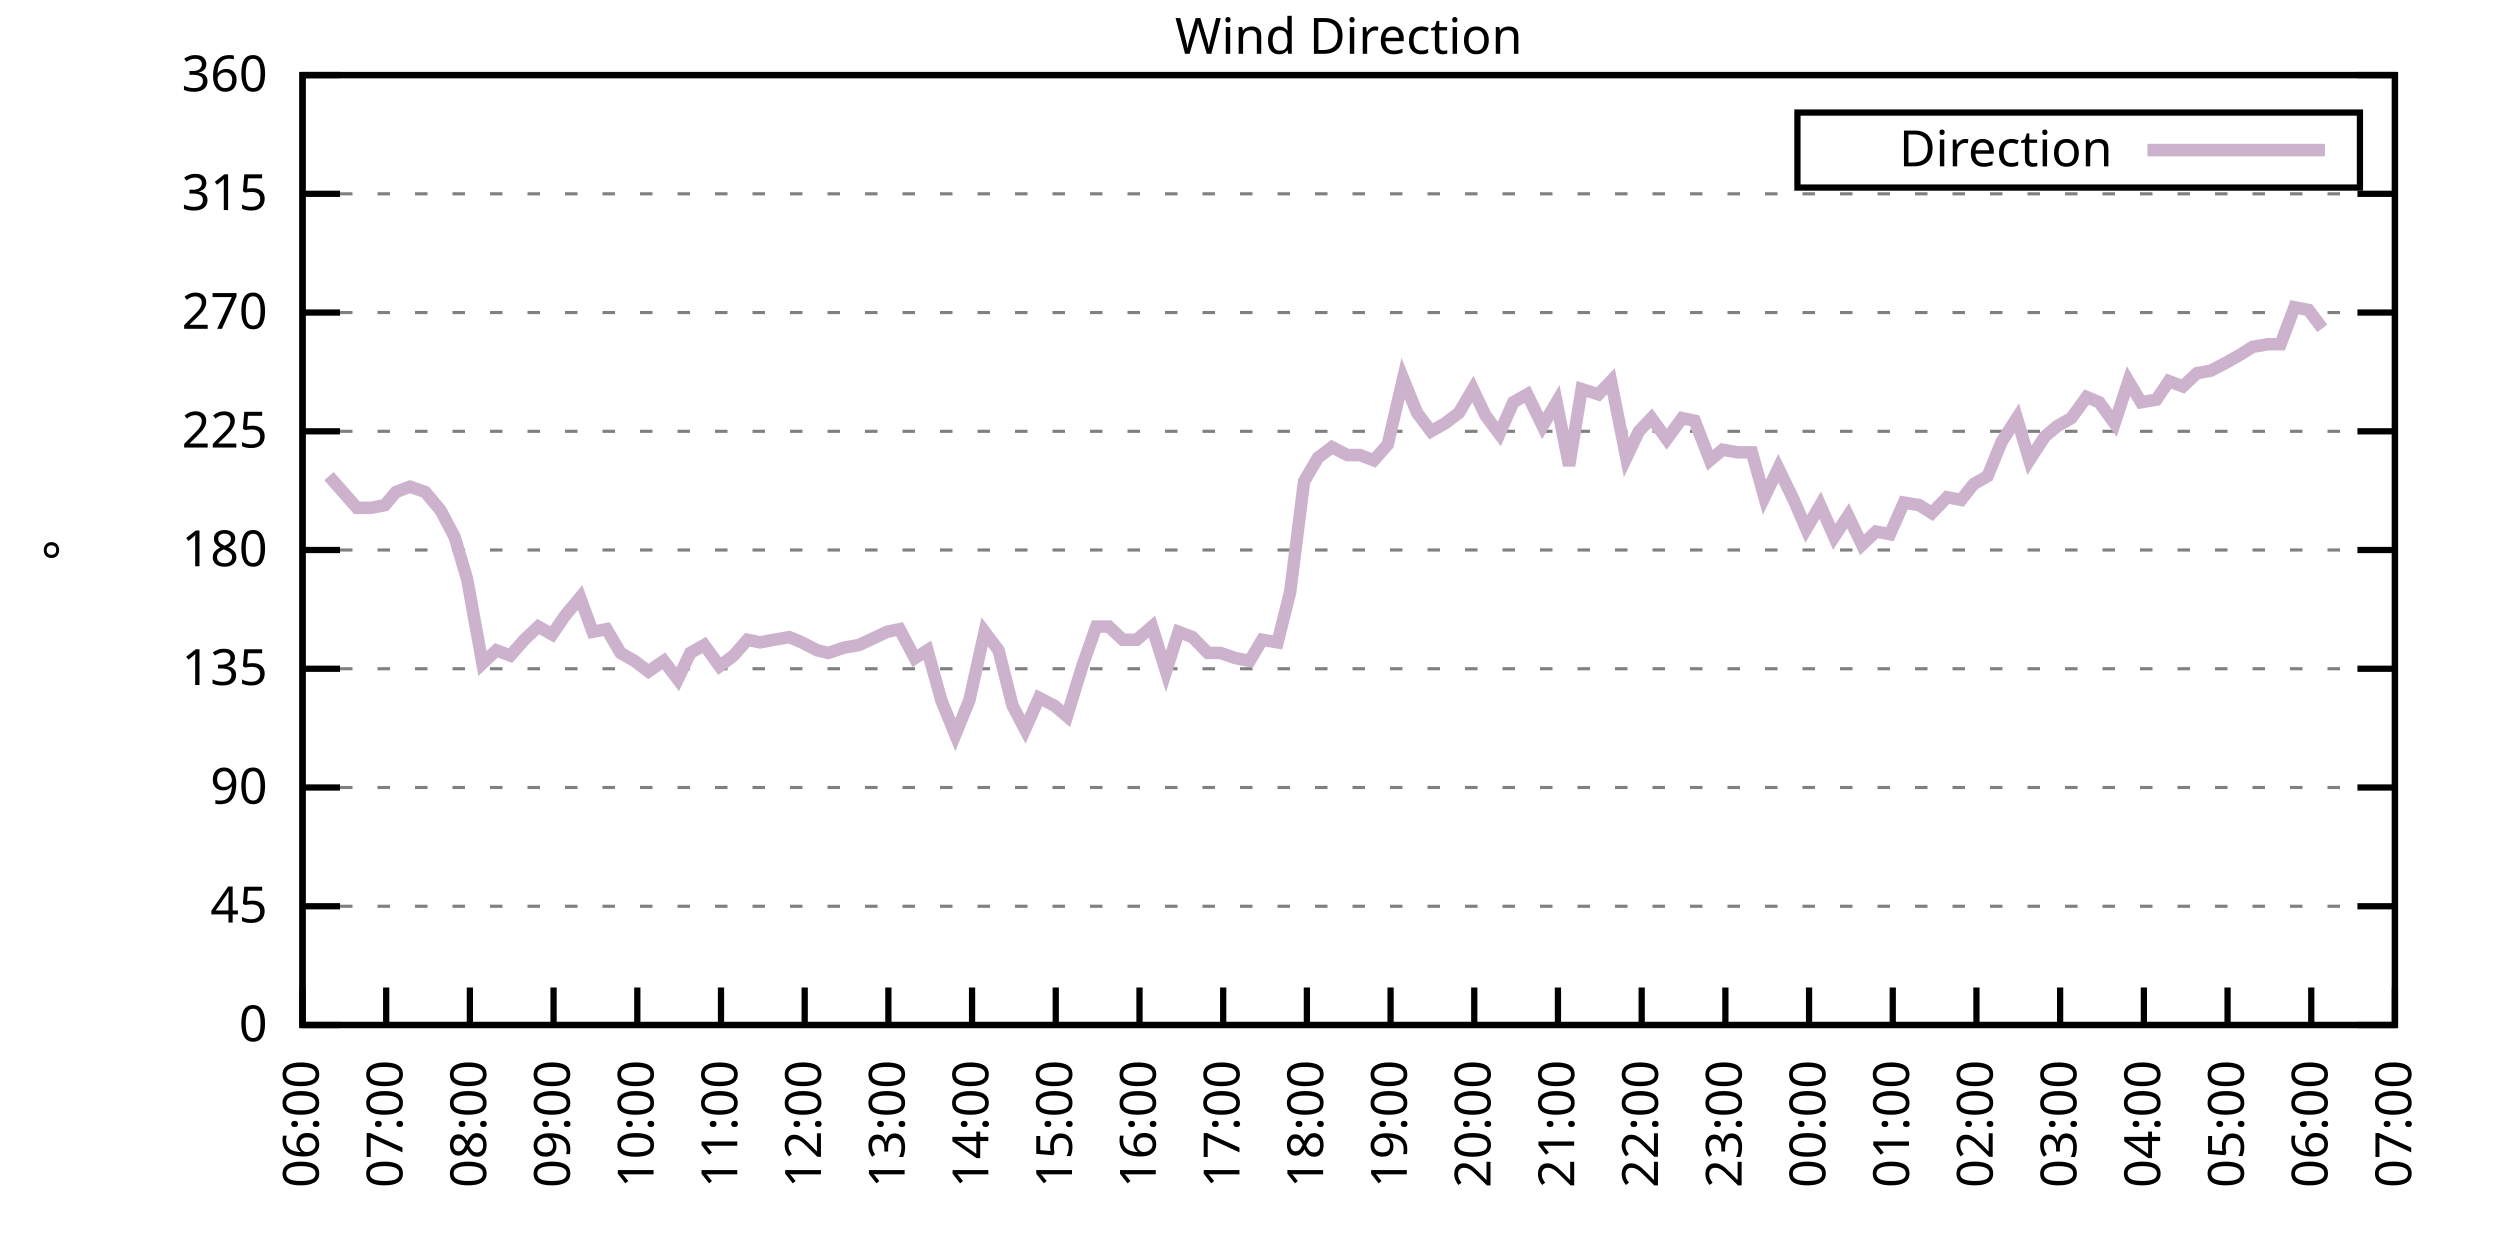
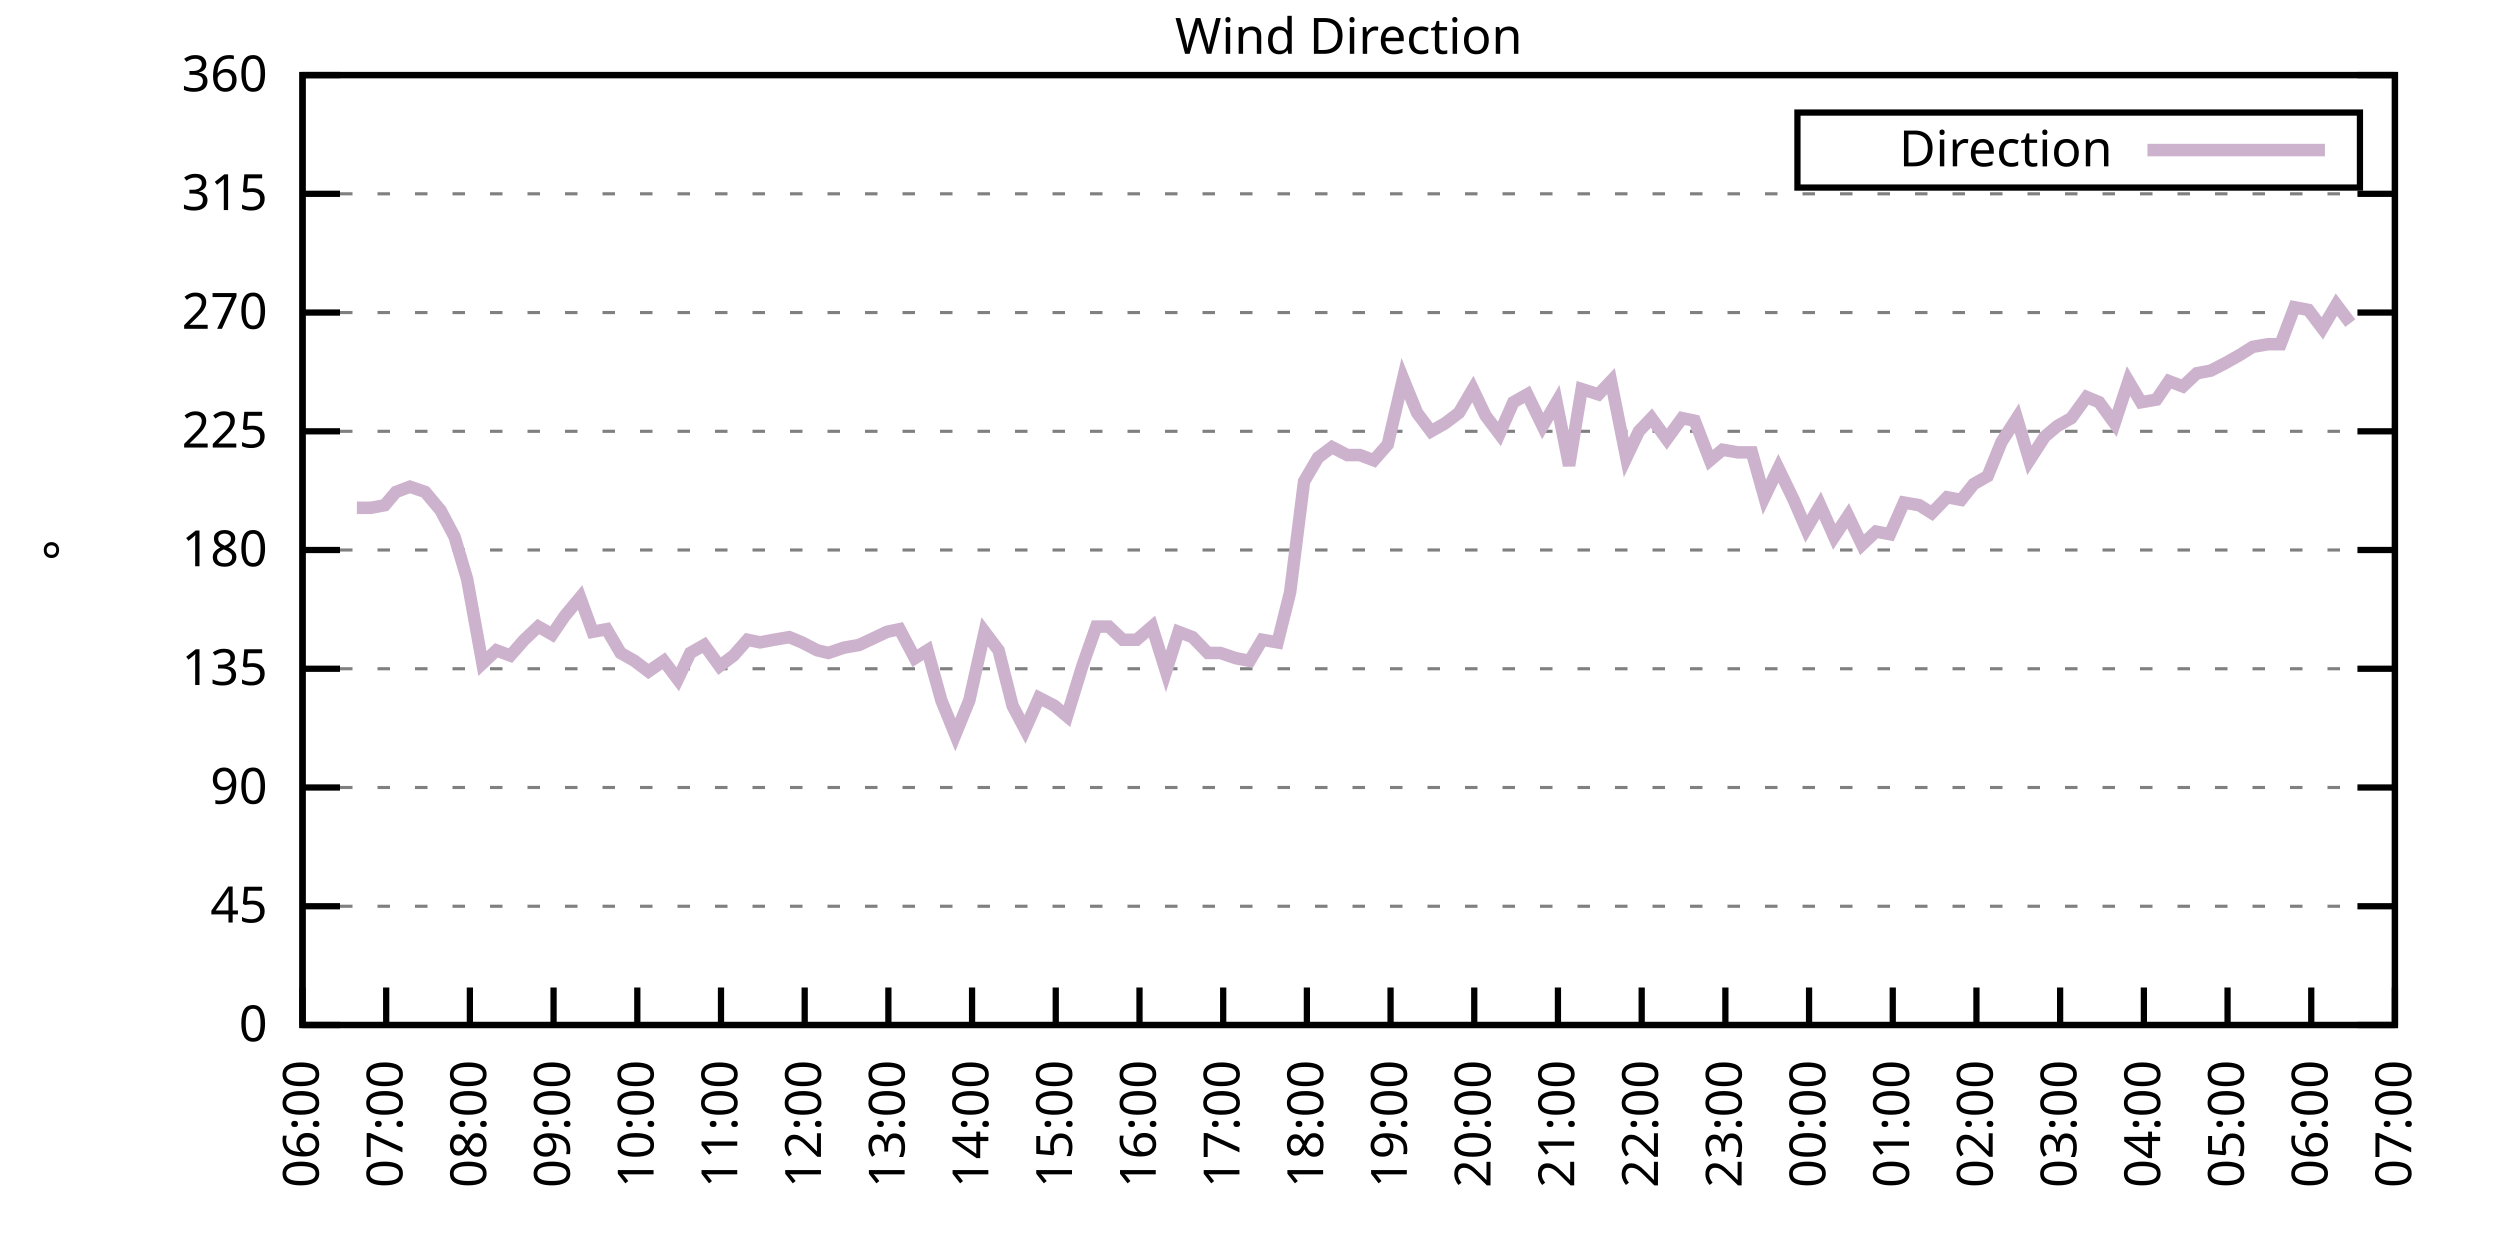
<svg xmlns="http://www.w3.org/2000/svg" xmlns:xlink="http://www.w3.org/1999/xlink" width="400" height="200" viewBox="0 0 400 200">
  <g id="gnuplot_canvas">
    <rect x="0" y="0" width="400" height="200" fill="none" />
    <defs>
      <circle id="gpDot" r="0.5" stroke-width="0.5" stroke="currentColor" />
      <path id="gpPt0" stroke-width="0.333" stroke="currentColor" d="M-1,0 h2 M0,-1 v2" />
      <path id="gpPt1" stroke-width="0.333" stroke="currentColor" d="M-1,-1 L1,1 M1,-1 L-1,1" />
      <path id="gpPt2" stroke-width="0.333" stroke="currentColor" d="M-1,0 L1,0 M0,-1 L0,1 M-1,-1 L1,1 M-1,1 L1,-1" />
      <rect id="gpPt3" stroke-width="0.333" stroke="currentColor" x="-1" y="-1" width="2" height="2" />
      <rect id="gpPt4" stroke-width="0.333" stroke="currentColor" fill="currentColor" x="-1" y="-1" width="2" height="2" />
      <circle id="gpPt5" stroke-width="0.333" stroke="currentColor" cx="0" cy="0" r="1" />
      <use xlink:href="#gpPt5" id="gpPt6" fill="currentColor" stroke="none" />
      <path id="gpPt7" stroke-width="0.333" stroke="currentColor" d="M0,-1.33 L-1.33,0.67 L1.33,0.67 z" />
      <use xlink:href="#gpPt7" id="gpPt8" fill="currentColor" stroke="none" />
      <use xlink:href="#gpPt7" id="gpPt9" stroke="currentColor" transform="rotate(180)" />
      <use xlink:href="#gpPt9" id="gpPt10" fill="currentColor" stroke="none" />
      <use xlink:href="#gpPt3" id="gpPt11" stroke="currentColor" transform="rotate(45)" />
      <use xlink:href="#gpPt11" id="gpPt12" fill="currentColor" stroke="none" />
      <path id="gpPt13" stroke-width="0.333" stroke="currentColor" d="M0,1.330 L1.265,0.411 L0.782,-1.067 L-0.782,-1.076 L-1.265,0.411 z" />
      <use xlink:href="#gpPt13" id="gpPt14" fill="currentColor" stroke="none" />
      <filter id="textbox" filterUnits="objectBoundingBox" x="0" y="0" height="1" width="1">
        <feFlood flood-color="white" flood-opacity="1" result="bgnd" />
        <feComposite in="SourceGraphic" in2="bgnd" operator="atop" />
      </filter>
      <filter id="greybox" filterUnits="objectBoundingBox" x="0" y="0" height="1" width="1">
        <feFlood flood-color="lightgrey" flood-opacity="1" result="grey" />
        <feComposite in="SourceGraphic" in2="grey" operator="atop" />
      </filter>
    </defs>
    <g fill="none" color="white" stroke="currentColor" stroke-width="1.00" stroke-linecap="butt" stroke-linejoin="miter">
</g>
    <g fill="none" color="black" stroke="currentColor" stroke-width="1.00" stroke-linecap="butt" stroke-linejoin="miter">
      <g stroke="none" shape-rendering="crispEdges">
        <polygon fill="rgb(255, 255, 255)" points="48.40,164.00 383.18,164.00 383.18,12.02 48.40,12.02 " />
      </g>
    </g>
    <g fill="none" color="black" stroke="currentColor" stroke-width="1.00" stroke-linecap="butt" stroke-linejoin="miter">
</g>
    <g fill="none" color="black" stroke="black" stroke-width="0.50" stroke-linecap="butt" stroke-linejoin="miter">
</g>
    <g fill="none" color="gray" stroke="currentColor" stroke-width="0.50" stroke-linecap="butt" stroke-linejoin="miter">
      <path stroke="gray" stroke-dasharray="2,4" class="gridline" d="M48.40,164.00 L383.19,164.00  " />
    </g>
    <g fill="none" color="gray" stroke="gray" stroke-width="1.00" stroke-linecap="butt" stroke-linejoin="miter">
</g>
    <g fill="none" color="black" stroke="currentColor" stroke-width="1.00" stroke-linecap="butt" stroke-linejoin="miter">
      <path stroke="black" d="M48.40,164.00 L54.40,164.00 M383.19,164.00 L377.19,164.00  " />
      <g transform="translate(42.80,166.60)" stroke="none" fill="black" font-family="Sans" font-size="8.00" text-anchor="end">
        <text>
          <tspan font-family="Sans"> 0</tspan>
        </text>
      </g>
    </g>
    <g fill="none" color="black" stroke="currentColor" stroke-width="1.00" stroke-linecap="butt" stroke-linejoin="miter">
</g>
    <g fill="none" color="black" stroke="black" stroke-width="0.50" stroke-linecap="butt" stroke-linejoin="miter">
</g>
    <g fill="none" color="gray" stroke="currentColor" stroke-width="0.50" stroke-linecap="butt" stroke-linejoin="miter">
      <path stroke="gray" stroke-dasharray="2,4" class="gridline" d="M48.40,145.00 L383.19,145.00  " />
    </g>
    <g fill="none" color="gray" stroke="gray" stroke-width="1.00" stroke-linecap="butt" stroke-linejoin="miter">
</g>
    <g fill="none" color="black" stroke="currentColor" stroke-width="1.00" stroke-linecap="butt" stroke-linejoin="miter">
      <path stroke="black" d="M48.40,145.00 L54.40,145.00 M383.19,145.00 L377.19,145.00  " />
      <g transform="translate(42.80,147.60)" stroke="none" fill="black" font-family="Sans" font-size="8.00" text-anchor="end">
        <text>
          <tspan font-family="Sans"> 45</tspan>
        </text>
      </g>
    </g>
    <g fill="none" color="black" stroke="currentColor" stroke-width="1.00" stroke-linecap="butt" stroke-linejoin="miter">
</g>
    <g fill="none" color="black" stroke="black" stroke-width="0.50" stroke-linecap="butt" stroke-linejoin="miter">
</g>
    <g fill="none" color="gray" stroke="currentColor" stroke-width="0.50" stroke-linecap="butt" stroke-linejoin="miter">
      <path stroke="gray" stroke-dasharray="2,4" class="gridline" d="M48.40,126.00 L383.19,126.00  " />
    </g>
    <g fill="none" color="gray" stroke="gray" stroke-width="1.00" stroke-linecap="butt" stroke-linejoin="miter">
</g>
    <g fill="none" color="black" stroke="currentColor" stroke-width="1.00" stroke-linecap="butt" stroke-linejoin="miter">
      <path stroke="black" d="M48.40,126.00 L54.40,126.00 M383.19,126.00 L377.19,126.00  " />
      <g transform="translate(42.80,128.60)" stroke="none" fill="black" font-family="Sans" font-size="8.00" text-anchor="end">
        <text>
          <tspan font-family="Sans"> 90</tspan>
        </text>
      </g>
    </g>
    <g fill="none" color="black" stroke="currentColor" stroke-width="1.00" stroke-linecap="butt" stroke-linejoin="miter">
</g>
    <g fill="none" color="black" stroke="black" stroke-width="0.50" stroke-linecap="butt" stroke-linejoin="miter">
</g>
    <g fill="none" color="gray" stroke="currentColor" stroke-width="0.50" stroke-linecap="butt" stroke-linejoin="miter">
      <path stroke="gray" stroke-dasharray="2,4" class="gridline" d="M48.40,107.00 L383.19,107.00  " />
    </g>
    <g fill="none" color="gray" stroke="gray" stroke-width="1.00" stroke-linecap="butt" stroke-linejoin="miter">
</g>
    <g fill="none" color="black" stroke="currentColor" stroke-width="1.00" stroke-linecap="butt" stroke-linejoin="miter">
      <path stroke="black" d="M48.40,107.00 L54.40,107.00 M383.19,107.00 L377.19,107.00  " />
      <g transform="translate(42.80,109.60)" stroke="none" fill="black" font-family="Sans" font-size="8.00" text-anchor="end">
        <text>
          <tspan font-family="Sans"> 135</tspan>
        </text>
      </g>
    </g>
    <g fill="none" color="black" stroke="currentColor" stroke-width="1.00" stroke-linecap="butt" stroke-linejoin="miter">
</g>
    <g fill="none" color="black" stroke="black" stroke-width="0.50" stroke-linecap="butt" stroke-linejoin="miter">
</g>
    <g fill="none" color="gray" stroke="currentColor" stroke-width="0.50" stroke-linecap="butt" stroke-linejoin="miter">
      <path stroke="gray" stroke-dasharray="2,4" class="gridline" d="M48.40,88.00 L383.19,88.00  " />
    </g>
    <g fill="none" color="gray" stroke="gray" stroke-width="1.00" stroke-linecap="butt" stroke-linejoin="miter">
</g>
    <g fill="none" color="black" stroke="currentColor" stroke-width="1.00" stroke-linecap="butt" stroke-linejoin="miter">
      <path stroke="black" d="M48.40,88.00 L54.40,88.00 M383.19,88.00 L377.19,88.00  " />
      <g transform="translate(42.80,90.60)" stroke="none" fill="black" font-family="Sans" font-size="8.00" text-anchor="end">
        <text>
          <tspan font-family="Sans"> 180</tspan>
        </text>
      </g>
    </g>
    <g fill="none" color="black" stroke="currentColor" stroke-width="1.00" stroke-linecap="butt" stroke-linejoin="miter">
</g>
    <g fill="none" color="black" stroke="black" stroke-width="0.50" stroke-linecap="butt" stroke-linejoin="miter">
</g>
    <g fill="none" color="gray" stroke="currentColor" stroke-width="0.50" stroke-linecap="butt" stroke-linejoin="miter">
      <path stroke="gray" stroke-dasharray="2,4" class="gridline" d="M48.40,69.01 L383.19,69.01  " />
    </g>
    <g fill="none" color="gray" stroke="gray" stroke-width="1.00" stroke-linecap="butt" stroke-linejoin="miter">
</g>
    <g fill="none" color="black" stroke="currentColor" stroke-width="1.00" stroke-linecap="butt" stroke-linejoin="miter">
      <path stroke="black" d="M48.40,69.01 L54.40,69.01 M383.19,69.01 L377.19,69.01  " />
      <g transform="translate(42.80,71.61)" stroke="none" fill="black" font-family="Sans" font-size="8.00" text-anchor="end">
        <text>
          <tspan font-family="Sans"> 225</tspan>
        </text>
      </g>
    </g>
    <g fill="none" color="black" stroke="currentColor" stroke-width="1.00" stroke-linecap="butt" stroke-linejoin="miter">
</g>
    <g fill="none" color="black" stroke="black" stroke-width="0.50" stroke-linecap="butt" stroke-linejoin="miter">
</g>
    <g fill="none" color="gray" stroke="currentColor" stroke-width="0.50" stroke-linecap="butt" stroke-linejoin="miter">
      <path stroke="gray" stroke-dasharray="2,4" class="gridline" d="M48.40,50.01 L383.19,50.01  " />
    </g>
    <g fill="none" color="gray" stroke="gray" stroke-width="1.00" stroke-linecap="butt" stroke-linejoin="miter">
</g>
    <g fill="none" color="black" stroke="currentColor" stroke-width="1.00" stroke-linecap="butt" stroke-linejoin="miter">
      <path stroke="black" d="M48.40,50.01 L54.40,50.01 M383.19,50.01 L377.19,50.01  " />
      <g transform="translate(42.80,52.61)" stroke="none" fill="black" font-family="Sans" font-size="8.00" text-anchor="end">
        <text>
          <tspan font-family="Sans"> 270</tspan>
        </text>
      </g>
    </g>
    <g fill="none" color="black" stroke="currentColor" stroke-width="1.00" stroke-linecap="butt" stroke-linejoin="miter">
</g>
    <g fill="none" color="black" stroke="black" stroke-width="0.50" stroke-linecap="butt" stroke-linejoin="miter">
</g>
    <g fill="none" color="gray" stroke="currentColor" stroke-width="0.50" stroke-linecap="butt" stroke-linejoin="miter">
      <path stroke="gray" stroke-dasharray="2,4" class="gridline" d="M48.40,31.01 L383.19,31.01  " />
    </g>
    <g fill="none" color="gray" stroke="gray" stroke-width="1.00" stroke-linecap="butt" stroke-linejoin="miter">
</g>
    <g fill="none" color="black" stroke="currentColor" stroke-width="1.00" stroke-linecap="butt" stroke-linejoin="miter">
      <path stroke="black" d="M48.40,31.01 L54.40,31.01 M383.19,31.01 L377.19,31.01  " />
      <g transform="translate(42.80,33.61)" stroke="none" fill="black" font-family="Sans" font-size="8.00" text-anchor="end">
        <text>
          <tspan font-family="Sans"> 315</tspan>
        </text>
      </g>
    </g>
    <g fill="none" color="black" stroke="currentColor" stroke-width="1.00" stroke-linecap="butt" stroke-linejoin="miter">
</g>
    <g fill="none" color="black" stroke="black" stroke-width="0.50" stroke-linecap="butt" stroke-linejoin="miter">
</g>
    <g fill="none" color="gray" stroke="currentColor" stroke-width="0.50" stroke-linecap="butt" stroke-linejoin="miter">
      <path stroke="gray" stroke-dasharray="2,4" class="gridline" d="M48.40,12.01 L383.19,12.01  " />
    </g>
    <g fill="none" color="gray" stroke="gray" stroke-width="1.00" stroke-linecap="butt" stroke-linejoin="miter">
</g>
    <g fill="none" color="black" stroke="currentColor" stroke-width="1.00" stroke-linecap="butt" stroke-linejoin="miter">
      <path stroke="black" d="M48.40,12.01 L54.40,12.01 M383.19,12.01 L377.19,12.01  " />
      <g transform="translate(42.80,14.61)" stroke="none" fill="black" font-family="Sans" font-size="8.00" text-anchor="end">
        <text>
          <tspan font-family="Sans"> 360</tspan>
        </text>
      </g>
    </g>
    <g fill="none" color="black" stroke="currentColor" stroke-width="1.00" stroke-linecap="butt" stroke-linejoin="miter">
      <path stroke="black" d="M48.40,164.00 L48.40,158.00  " />
      <g transform="translate(51.00,169.60) rotate(270.00)" stroke="none" fill="black" font-family="Sans" font-size="8.00" text-anchor="end">
        <text>
          <tspan font-family="Sans">06:00</tspan>
        </text>
      </g>
    </g>
    <g fill="none" color="black" stroke="currentColor" stroke-width="1.00" stroke-linecap="butt" stroke-linejoin="miter">
      <path stroke="black" d="M61.79,164.00 L61.79,158.00  " />
      <g transform="translate(64.39,169.60) rotate(270.00)" stroke="none" fill="black" font-family="Sans" font-size="8.00" text-anchor="end">
        <text>
          <tspan font-family="Sans">07:00</tspan>
        </text>
      </g>
    </g>
    <g fill="none" color="black" stroke="currentColor" stroke-width="1.00" stroke-linecap="butt" stroke-linejoin="miter">
      <path stroke="black" d="M75.18,164.00 L75.18,158.00  " />
      <g transform="translate(77.78,169.60) rotate(270.00)" stroke="none" fill="black" font-family="Sans" font-size="8.00" text-anchor="end">
        <text>
          <tspan font-family="Sans">08:00</tspan>
        </text>
      </g>
    </g>
    <g fill="none" color="black" stroke="currentColor" stroke-width="1.00" stroke-linecap="butt" stroke-linejoin="miter">
      <path stroke="black" d="M88.57,164.00 L88.57,158.00  " />
      <g transform="translate(91.17,169.60) rotate(270.00)" stroke="none" fill="black" font-family="Sans" font-size="8.00" text-anchor="end">
        <text>
          <tspan font-family="Sans">09:00</tspan>
        </text>
      </g>
    </g>
    <g fill="none" color="black" stroke="currentColor" stroke-width="1.00" stroke-linecap="butt" stroke-linejoin="miter">
      <path stroke="black" d="M101.97,164.00 L101.97,158.00  " />
      <g transform="translate(104.57,169.60) rotate(270.00)" stroke="none" fill="black" font-family="Sans" font-size="8.00" text-anchor="end">
        <text>
          <tspan font-family="Sans">10:00</tspan>
        </text>
      </g>
    </g>
    <g fill="none" color="black" stroke="currentColor" stroke-width="1.00" stroke-linecap="butt" stroke-linejoin="miter">
      <path stroke="black" d="M115.36,164.00 L115.36,158.00  " />
      <g transform="translate(117.96,169.60) rotate(270.00)" stroke="none" fill="black" font-family="Sans" font-size="8.00" text-anchor="end">
        <text>
          <tspan font-family="Sans">11:00</tspan>
        </text>
      </g>
    </g>
    <g fill="none" color="black" stroke="currentColor" stroke-width="1.00" stroke-linecap="butt" stroke-linejoin="miter">
      <path stroke="black" d="M128.75,164.00 L128.75,158.00  " />
      <g transform="translate(131.35,169.60) rotate(270.00)" stroke="none" fill="black" font-family="Sans" font-size="8.00" text-anchor="end">
        <text>
          <tspan font-family="Sans">12:00</tspan>
        </text>
      </g>
    </g>
    <g fill="none" color="black" stroke="currentColor" stroke-width="1.00" stroke-linecap="butt" stroke-linejoin="miter">
      <path stroke="black" d="M142.14,164.00 L142.14,158.00  " />
      <g transform="translate(144.74,169.60) rotate(270.00)" stroke="none" fill="black" font-family="Sans" font-size="8.00" text-anchor="end">
        <text>
          <tspan font-family="Sans">13:00</tspan>
        </text>
      </g>
    </g>
    <g fill="none" color="black" stroke="currentColor" stroke-width="1.00" stroke-linecap="butt" stroke-linejoin="miter">
      <path stroke="black" d="M155.53,164.00 L155.53,158.00  " />
      <g transform="translate(158.13,169.60) rotate(270.00)" stroke="none" fill="black" font-family="Sans" font-size="8.00" text-anchor="end">
        <text>
          <tspan font-family="Sans">14:00</tspan>
        </text>
      </g>
    </g>
    <g fill="none" color="black" stroke="currentColor" stroke-width="1.00" stroke-linecap="butt" stroke-linejoin="miter">
      <path stroke="black" d="M168.92,164.00 L168.92,158.00  " />
      <g transform="translate(171.52,169.60) rotate(270.00)" stroke="none" fill="black" font-family="Sans" font-size="8.00" text-anchor="end">
        <text>
          <tspan font-family="Sans">15:00</tspan>
        </text>
      </g>
    </g>
    <g fill="none" color="black" stroke="currentColor" stroke-width="1.00" stroke-linecap="butt" stroke-linejoin="miter">
      <path stroke="black" d="M182.32,164.00 L182.32,158.00  " />
      <g transform="translate(184.92,169.60) rotate(270.00)" stroke="none" fill="black" font-family="Sans" font-size="8.00" text-anchor="end">
        <text>
          <tspan font-family="Sans">16:00</tspan>
        </text>
      </g>
    </g>
    <g fill="none" color="black" stroke="currentColor" stroke-width="1.00" stroke-linecap="butt" stroke-linejoin="miter">
      <path stroke="black" d="M195.71,164.00 L195.71,158.00  " />
      <g transform="translate(198.31,169.60) rotate(270.00)" stroke="none" fill="black" font-family="Sans" font-size="8.00" text-anchor="end">
        <text>
          <tspan font-family="Sans">17:00</tspan>
        </text>
      </g>
    </g>
    <g fill="none" color="black" stroke="currentColor" stroke-width="1.00" stroke-linecap="butt" stroke-linejoin="miter">
      <path stroke="black" d="M209.10,164.00 L209.10,158.00  " />
      <g transform="translate(211.70,169.60) rotate(270.00)" stroke="none" fill="black" font-family="Sans" font-size="8.00" text-anchor="end">
        <text>
          <tspan font-family="Sans">18:00</tspan>
        </text>
      </g>
    </g>
    <g fill="none" color="black" stroke="currentColor" stroke-width="1.00" stroke-linecap="butt" stroke-linejoin="miter">
      <path stroke="black" d="M222.49,164.00 L222.49,158.00  " />
      <g transform="translate(225.09,169.60) rotate(270.00)" stroke="none" fill="black" font-family="Sans" font-size="8.00" text-anchor="end">
        <text>
          <tspan font-family="Sans">19:00</tspan>
        </text>
      </g>
    </g>
    <g fill="none" color="black" stroke="currentColor" stroke-width="1.00" stroke-linecap="butt" stroke-linejoin="miter">
      <path stroke="black" d="M235.88,164.00 L235.88,158.00  " />
      <g transform="translate(238.48,169.60) rotate(270.00)" stroke="none" fill="black" font-family="Sans" font-size="8.00" text-anchor="end">
        <text>
          <tspan font-family="Sans">20:00</tspan>
        </text>
      </g>
    </g>
    <g fill="none" color="black" stroke="currentColor" stroke-width="1.00" stroke-linecap="butt" stroke-linejoin="miter">
      <path stroke="black" d="M249.27,164.00 L249.27,158.00  " />
      <g transform="translate(251.87,169.60) rotate(270.00)" stroke="none" fill="black" font-family="Sans" font-size="8.00" text-anchor="end">
        <text>
          <tspan font-family="Sans">21:00</tspan>
        </text>
      </g>
    </g>
    <g fill="none" color="black" stroke="currentColor" stroke-width="1.00" stroke-linecap="butt" stroke-linejoin="miter">
      <path stroke="black" d="M262.67,164.00 L262.67,158.00  " />
      <g transform="translate(265.27,169.60) rotate(270.00)" stroke="none" fill="black" font-family="Sans" font-size="8.00" text-anchor="end">
        <text>
          <tspan font-family="Sans">22:00</tspan>
        </text>
      </g>
    </g>
    <g fill="none" color="black" stroke="currentColor" stroke-width="1.00" stroke-linecap="butt" stroke-linejoin="miter">
      <path stroke="black" d="M276.06,164.00 L276.06,158.00  " />
      <g transform="translate(278.66,169.60) rotate(270.00)" stroke="none" fill="black" font-family="Sans" font-size="8.00" text-anchor="end">
        <text>
          <tspan font-family="Sans">23:00</tspan>
        </text>
      </g>
    </g>
    <g fill="none" color="black" stroke="currentColor" stroke-width="1.00" stroke-linecap="butt" stroke-linejoin="miter">
      <path stroke="black" d="M289.45,164.00 L289.45,158.00  " />
      <g transform="translate(292.05,169.60) rotate(270.00)" stroke="none" fill="black" font-family="Sans" font-size="8.00" text-anchor="end">
        <text>
          <tspan font-family="Sans">00:00</tspan>
        </text>
      </g>
    </g>
    <g fill="none" color="black" stroke="currentColor" stroke-width="1.00" stroke-linecap="butt" stroke-linejoin="miter">
      <path stroke="black" d="M302.84,164.00 L302.84,158.00  " />
      <g transform="translate(305.44,169.60) rotate(270.00)" stroke="none" fill="black" font-family="Sans" font-size="8.00" text-anchor="end">
        <text>
          <tspan font-family="Sans">01:00</tspan>
        </text>
      </g>
    </g>
    <g fill="none" color="black" stroke="currentColor" stroke-width="1.00" stroke-linecap="butt" stroke-linejoin="miter">
      <path stroke="black" d="M316.23,164.00 L316.23,158.00  " />
      <g transform="translate(318.83,169.60) rotate(270.00)" stroke="none" fill="black" font-family="Sans" font-size="8.00" text-anchor="end">
        <text>
          <tspan font-family="Sans">02:00</tspan>
        </text>
      </g>
    </g>
    <g fill="none" color="black" stroke="currentColor" stroke-width="1.00" stroke-linecap="butt" stroke-linejoin="miter">
      <path stroke="black" d="M329.62,164.00 L329.62,158.00  " />
      <g transform="translate(332.22,169.60) rotate(270.00)" stroke="none" fill="black" font-family="Sans" font-size="8.00" text-anchor="end">
        <text>
          <tspan font-family="Sans">03:00</tspan>
        </text>
      </g>
    </g>
    <g fill="none" color="black" stroke="currentColor" stroke-width="1.00" stroke-linecap="butt" stroke-linejoin="miter">
      <path stroke="black" d="M343.02,164.00 L343.02,158.00  " />
      <g transform="translate(345.62,169.60) rotate(270.00)" stroke="none" fill="black" font-family="Sans" font-size="8.00" text-anchor="end">
        <text>
          <tspan font-family="Sans">04:00</tspan>
        </text>
      </g>
    </g>
    <g fill="none" color="black" stroke="currentColor" stroke-width="1.00" stroke-linecap="butt" stroke-linejoin="miter">
      <path stroke="black" d="M356.41,164.00 L356.41,158.00  " />
      <g transform="translate(359.01,169.60) rotate(270.00)" stroke="none" fill="black" font-family="Sans" font-size="8.00" text-anchor="end">
        <text>
          <tspan font-family="Sans">05:00</tspan>
        </text>
      </g>
    </g>
    <g fill="none" color="black" stroke="currentColor" stroke-width="1.00" stroke-linecap="butt" stroke-linejoin="miter">
      <path stroke="black" d="M369.80,164.00 L369.80,158.00  " />
      <g transform="translate(372.40,169.60) rotate(270.00)" stroke="none" fill="black" font-family="Sans" font-size="8.00" text-anchor="end">
        <text>
          <tspan font-family="Sans">06:00</tspan>
        </text>
      </g>
    </g>
    <g fill="none" color="black" stroke="currentColor" stroke-width="1.00" stroke-linecap="butt" stroke-linejoin="miter">
      <path stroke="black" d="M383.19,164.00 L383.19,158.00  " />
      <g transform="translate(385.79,169.60) rotate(270.00)" stroke="none" fill="black" font-family="Sans" font-size="8.00" text-anchor="end">
        <text>
          <tspan font-family="Sans">07:00</tspan>
        </text>
      </g>
    </g>
    <g fill="none" color="black" stroke="currentColor" stroke-width="1.00" stroke-linecap="butt" stroke-linejoin="miter">
</g>
    <g fill="none" color="black" stroke="currentColor" stroke-width="1.00" stroke-linecap="butt" stroke-linejoin="miter">
      <path stroke="black" d="M48.40,12.01 L48.40,164.00 L383.19,164.00 L383.19,12.01 L48.40,12.01 Z  " />
    </g>
    <g fill="none" color="black" stroke="currentColor" stroke-width="1.00" stroke-linecap="butt" stroke-linejoin="miter">
</g>
    <g fill="none" color="black" stroke="currentColor" stroke-width="1.00" stroke-linecap="butt" stroke-linejoin="miter">
      <path stroke="black" d="M287.59,30.01 L287.59,18.01 L377.59,18.01 L377.59,30.01 L287.59,30.01 Z  " />
    </g>
    <g id="Wind_direction_plot_1">
      <g fill="none" color="white" stroke="black" stroke-width="2.00" stroke-linecap="butt" stroke-linejoin="miter">
</g>
      <g fill="none" color="black" stroke="currentColor" stroke-width="2.00" stroke-linecap="butt" stroke-linejoin="miter">
        <g transform="translate(337.99,26.61)" stroke="none" fill="black" font-family="Sans" font-size="8.00" text-anchor="end">
          <text>
            <tspan font-family="Sans">Direction</tspan>
          </text>
        </g>
      </g>
      <g fill="none" color="black" stroke="currentColor" stroke-width="2.00" stroke-linecap="butt" stroke-linejoin="miter">
-         <path stroke="rgb(204, 178, 204)" d="M343.59,24.01 L371.99,24.01 M52.64,76.18 L54.87,78.72 L57.10,81.25 L59.34,81.25 L61.57,80.83 L63.35,78.72   L65.59,77.87 L68.04,78.72 L70.50,81.67 L72.73,85.89 L74.74,92.65 L77.19,106.16 L79.42,104.05 L81.66,104.89   L83.89,102.36 L86.12,100.25 L88.35,101.52 L90.36,98.56 L92.82,95.60 L94.82,101.09 L97.06,100.67 L99.29,104.47   L101.52,105.74 L103.75,107.43 L106.21,105.74 L108.44,108.69 L110.45,104.47 L112.68,103.20 L115.13,106.58 L117.37,104.89   L119.60,102.36 L121.61,102.78 L123.84,102.36 L126.29,101.94 L128.30,102.78 L130.76,104.05 L132.54,104.47 L135.00,103.63   L137.45,103.20 L139.24,102.36 L141.92,101.09 L143.93,100.67 L146.38,105.31 L148.39,104.05 L150.62,112.07 L152.85,117.56   L155.09,112.07 L157.54,101.09 L159.77,104.05 L162.01,112.91 L164.01,116.71 L166.25,111.65 L168.70,112.91 L170.71,114.60   L173.17,106.58 L175.40,100.25 L177.41,100.25 L179.64,102.36 L181.87,102.36 L184.32,100.25 L186.56,107.43 L188.57,101.09   L190.80,101.94 L193.25,104.47 L195.26,104.47 L197.72,105.31 L199.95,105.74 L201.96,102.36 L204.41,102.78 L206.42,94.76   L208.65,77.03 L210.88,73.23 L213.12,71.54 L215.57,72.81 L217.58,72.81 L219.81,73.65 L222.04,71.12 L224.50,60.56   L226.73,66.05 L228.96,69.01 L231.20,67.74 L233.43,66.05 L235.66,62.25 L237.67,66.47 L239.90,69.43 L242.13,64.36   L244.36,63.10 L246.82,68.16 L249.05,64.36 L251.06,74.49 L253.07,62.25 L255.75,63.10 L257.76,60.98 L260.21,73.23   L262.22,69.01 L264.23,66.90 L266.68,70.27 L269.14,66.90 L271.15,67.32 L273.60,73.65 L275.61,71.96 L278.07,72.38   L280.30,72.38 L282.31,79.56 L284.54,74.92 L286.99,79.98 L289.00,84.63 L291.23,80.83 L293.47,85.89 L295.70,82.52   L297.93,87.16 L300.16,85.05 L302.39,85.47 L304.63,80.41 L307.08,80.83 L309.09,82.09 L311.54,79.56 L313.78,79.98   L315.79,77.45 L318.02,76.18 L320.25,70.70 L322.70,66.90 L324.71,73.65 L327.17,69.85 L329.18,68.16 L331.41,66.90   L333.86,63.52 L335.87,64.36 L338.33,67.74 L340.56,60.98 L342.57,64.36 L345.02,63.94 L347.03,60.98 L349.26,61.83   L351.50,59.72 L353.73,59.30 L356.18,58.03 L358.42,56.76 L360.42,55.50 L362.88,55.07 L364.89,55.07 L367.12,49.16   L369.35,49.59 L371.58,52.54  " />
+         <path stroke="rgb(204, 178, 204)" d="M343.59,24.01 L371.99,24.01 M57.10,81.25 L59.34,81.25 L61.57,80.83 L63.35,78.72 L65.59,77.87 L68.04,78.72   L70.50,81.67 L72.73,85.89 L74.74,92.65 L77.19,106.16 L79.42,104.05 L81.66,104.89 L83.89,102.36 L86.12,100.25   L88.35,101.52 L90.36,98.56 L92.82,95.60 L94.82,101.09 L97.06,100.67 L99.29,104.47 L101.52,105.74 L103.75,107.43   L106.21,105.74 L108.44,108.69 L110.45,104.47 L112.68,103.20 L115.13,106.58 L117.37,104.89 L119.60,102.36 L121.61,102.78   L123.84,102.36 L126.29,101.94 L128.30,102.78 L130.76,104.05 L132.54,104.47 L135.00,103.63 L137.45,103.20 L139.24,102.36   L141.92,101.09 L143.93,100.67 L146.38,105.31 L148.39,104.05 L150.62,112.07 L152.85,117.56 L155.09,112.07 L157.54,101.09   L159.77,104.05 L162.01,112.91 L164.01,116.71 L166.25,111.65 L168.70,112.91 L170.71,114.60 L173.17,106.58 L175.40,100.25   L177.41,100.25 L179.64,102.36 L181.87,102.36 L184.32,100.25 L186.56,107.43 L188.57,101.09 L190.80,101.94 L193.25,104.47   L195.26,104.47 L197.72,105.31 L199.95,105.74 L201.96,102.36 L204.41,102.78 L206.42,94.76 L208.65,77.03 L210.88,73.23   L213.12,71.54 L215.57,72.81 L217.58,72.81 L219.81,73.65 L222.04,71.12 L224.50,60.56 L226.73,66.05 L228.96,69.01   L231.20,67.74 L233.43,66.05 L235.66,62.25 L237.67,66.47 L239.90,69.43 L242.13,64.36 L244.36,63.10 L246.82,68.16   L249.05,64.36 L251.06,74.49 L253.07,62.25 L255.75,63.10 L257.76,60.98 L260.21,73.23 L262.22,69.01 L264.23,66.90   L266.68,70.27 L269.14,66.90 L271.15,67.32 L273.60,73.65 L275.61,71.96 L278.07,72.38 L280.30,72.38 L282.31,79.56   L284.54,74.92 L286.99,79.98 L289.00,84.63 L291.23,80.83 L293.47,85.89 L295.70,82.52 L297.93,87.16 L300.16,85.05   L302.39,85.47 L304.63,80.41 L307.08,80.83 L309.09,82.09 L311.54,79.56 L313.78,79.98 L315.79,77.45 L318.02,76.18   L320.25,70.70 L322.70,66.90 L324.71,73.65 L327.17,69.85 L329.18,68.16 L331.41,66.90 L333.86,63.52 L335.87,64.36   L338.33,67.74 L340.56,60.98 L342.57,64.36 L345.02,63.94 L347.03,60.98 L349.26,61.83 L351.50,59.72 L353.73,59.30   L356.18,58.03 L358.42,56.76 L360.42,55.50 L362.88,55.07 L364.89,55.07 L367.12,49.16 L369.35,49.59 L371.58,52.54   L373.82,48.74 L376.05,51.70  " />
      </g>
    </g>
    <g fill="none" color="black" stroke="currentColor" stroke-width="2.00" stroke-linecap="butt" stroke-linejoin="miter">
</g>
    <g fill="none" color="black" stroke="black" stroke-width="1.00" stroke-linecap="butt" stroke-linejoin="miter">
</g>
    <g fill="none" color="black" stroke="currentColor" stroke-width="1.00" stroke-linecap="butt" stroke-linejoin="miter">
      <path stroke="black" d="M48.40,12.01 L48.40,164.00 L383.19,164.00 L383.19,12.01 L48.40,12.01 Z  " />
      <g transform="translate(12.80,88.01) rotate(270.00)" stroke="none" fill="black" font-family="Sans" font-size="8.00" text-anchor="middle">
        <text>
          <tspan font-family="Sans">°</tspan>
        </text>
      </g>
    </g>
    <g fill="none" color="black" stroke="currentColor" stroke-width="1.00" stroke-linecap="butt" stroke-linejoin="miter">
</g>
    <g fill="none" color="black" stroke="currentColor" stroke-width="1.00" stroke-linecap="butt" stroke-linejoin="miter">
      <g transform="translate(215.79,8.61)" stroke="none" fill="black" font-family="Sans" font-size="8.00" text-anchor="middle">
        <text>
          <tspan font-family="Sans">Wind Direction</tspan>
        </text>
      </g>
    </g>
    <g fill="none" color="black" stroke="currentColor" stroke-width="1.00" stroke-linecap="butt" stroke-linejoin="miter">
</g>
  </g>
</svg>
